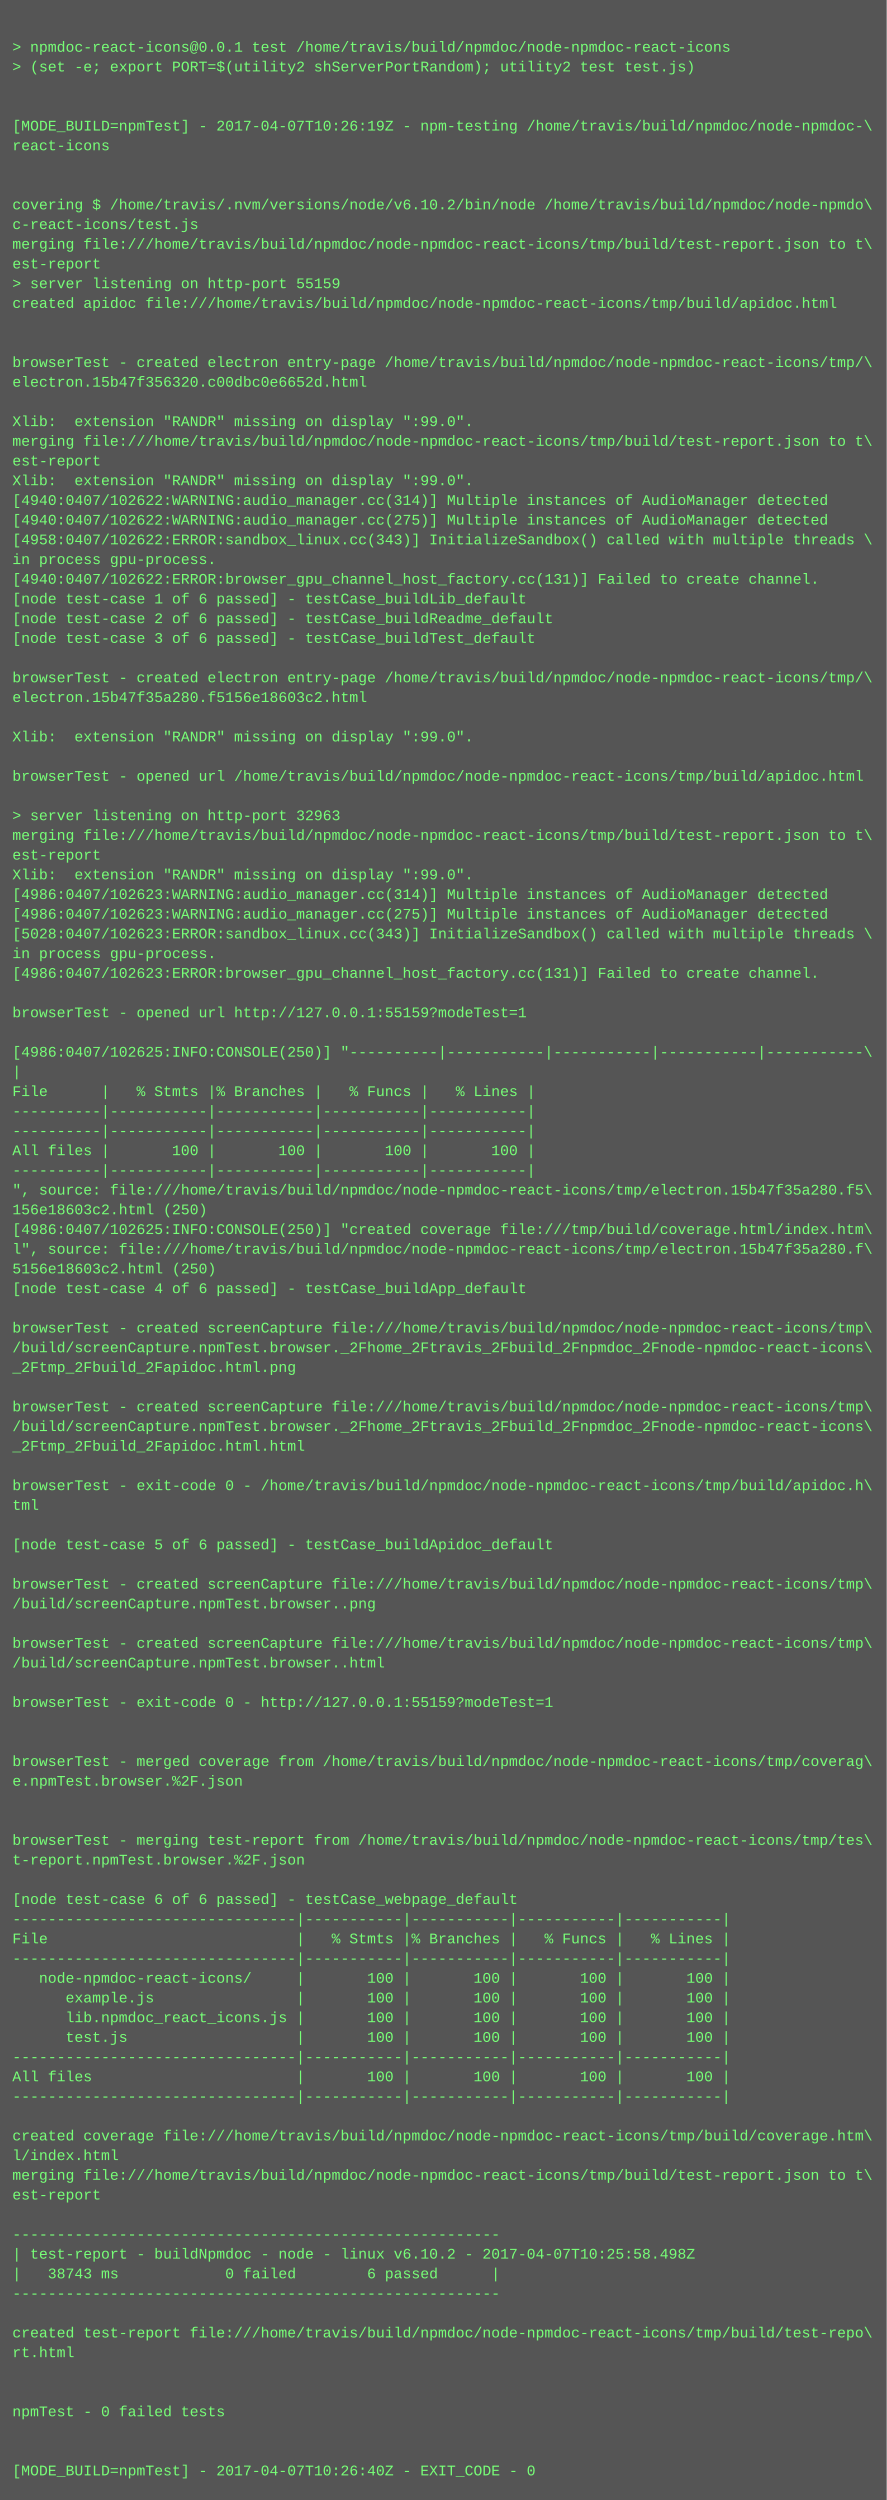
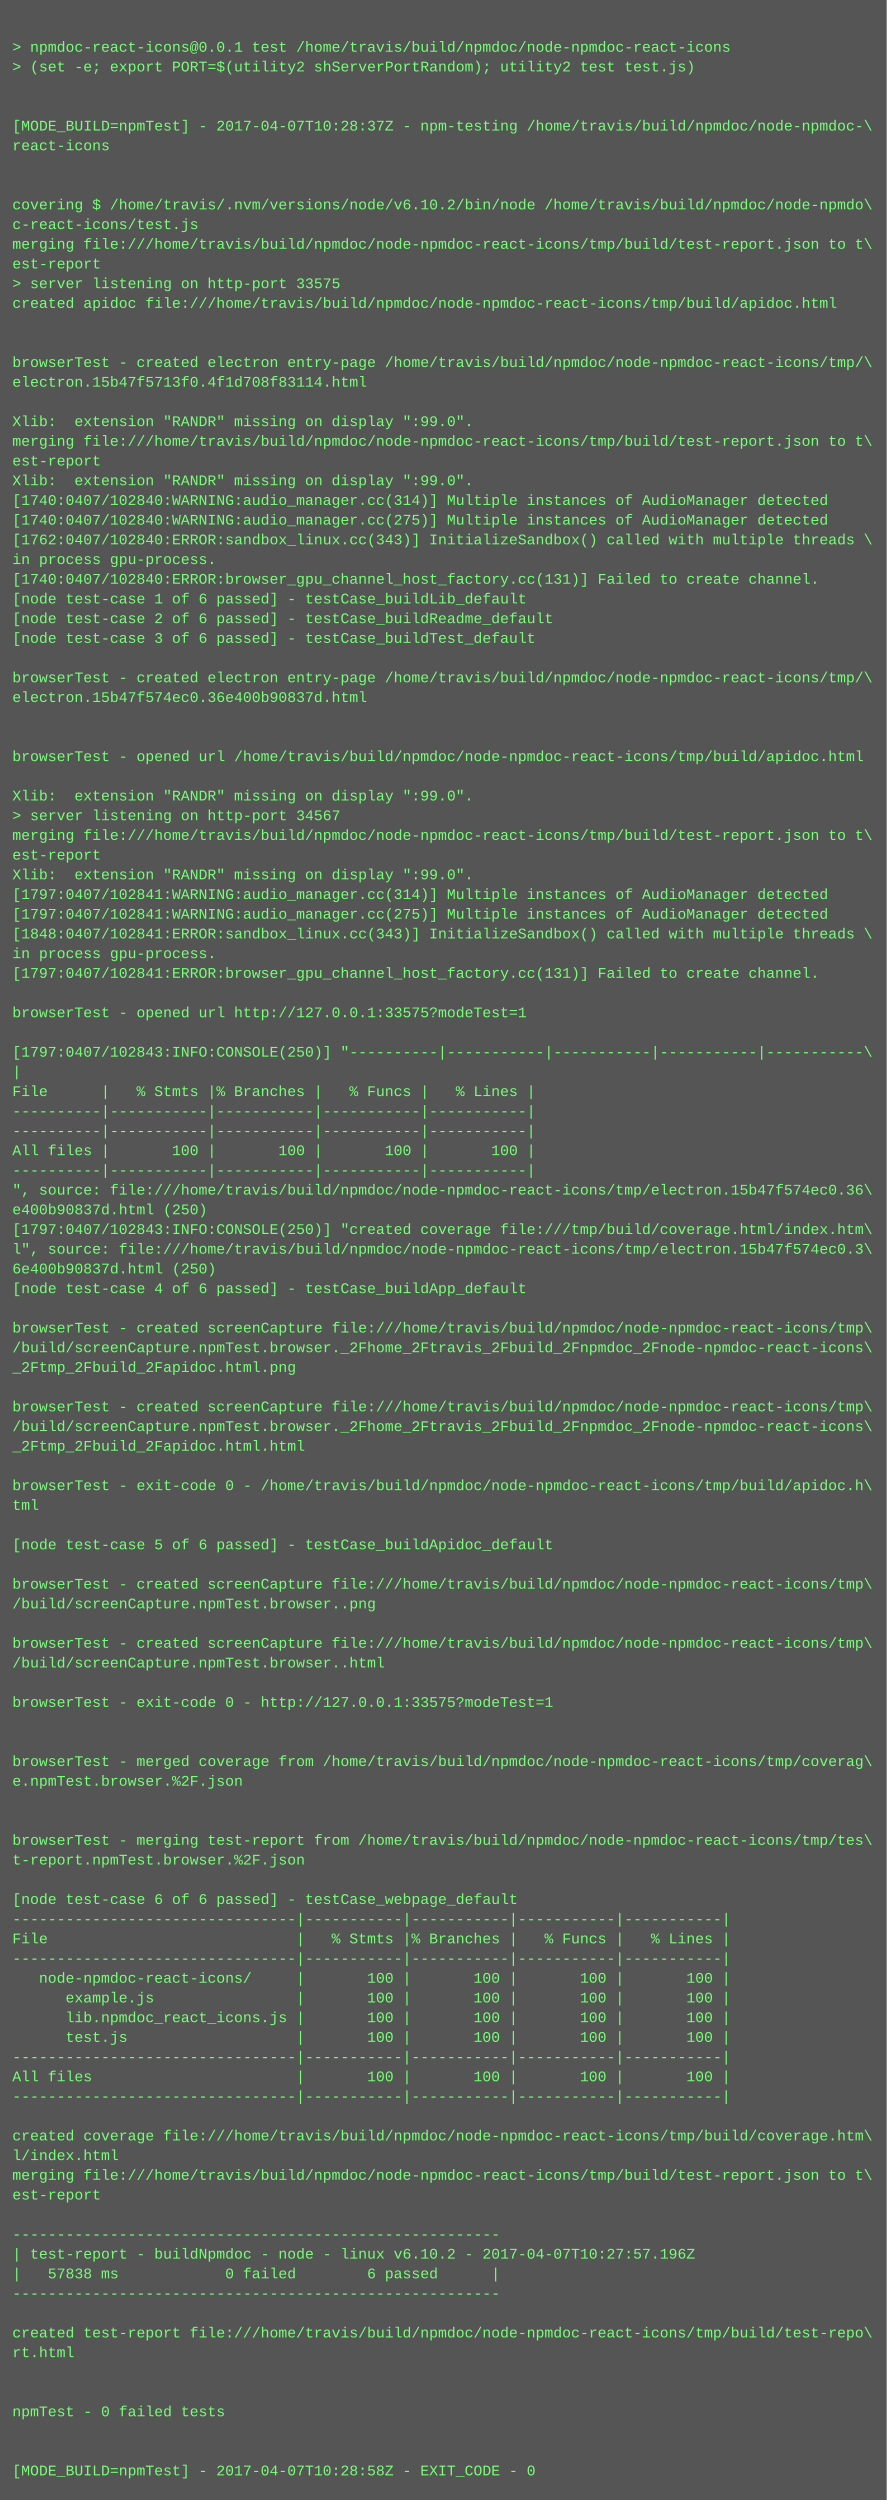
<svg xmlns="http://www.w3.org/2000/svg" height="2030" width="720">
  <rect height="2030" fill="#555" width="720" />
  <text fill="#7f7" font-family="Courier New" font-size="12" xml:space="preserve">
    <tspan x="10" y="26" />
    <tspan x="10" y="42">&gt; npmdoc-react-icons@0.0.1 test /home/travis/build/npmdoc/node-npmdoc-react-icons</tspan>
    <tspan x="10" y="58">&gt; (set -e; export PORT=$(utility2 shServerPortRandom); utility2 test test.js)</tspan>
    <tspan x="10" y="74" />
    <tspan x="10" y="90" />
-     <tspan x="10" y="106">[MODE_BUILD=npmTest] - 2017-04-07T10:26:19Z - npm-testing /home/travis/build/npmdoc/node-npmdoc-\</tspan>
+     <tspan x="10" y="106">[MODE_BUILD=npmTest] - 2017-04-07T10:28:37Z - npm-testing /home/travis/build/npmdoc/node-npmdoc-\</tspan>
    <tspan x="10" y="122">react-icons</tspan>
    <tspan x="10" y="138" />
    <tspan x="10" y="154" />
    <tspan x="10" y="170">covering $ /home/travis/.nvm/versions/node/v6.10.2/bin/node /home/travis/build/npmdoc/node-npmdo\</tspan>
    <tspan x="10" y="186">c-react-icons/test.js</tspan>
    <tspan x="10" y="202">merging file:///home/travis/build/npmdoc/node-npmdoc-react-icons/tmp/build/test-report.json to t\</tspan>
    <tspan x="10" y="218">est-report</tspan>
-     <tspan x="10" y="234">&gt; server listening on http-port 55159</tspan>
+     <tspan x="10" y="234">&gt; server listening on http-port 33575</tspan>
    <tspan x="10" y="250">created apidoc file:///home/travis/build/npmdoc/node-npmdoc-react-icons/tmp/build/apidoc.html</tspan>
    <tspan x="10" y="266" />
    <tspan x="10" y="282" />
    <tspan x="10" y="298">browserTest - created electron entry-page /home/travis/build/npmdoc/node-npmdoc-react-icons/tmp/\</tspan>
-     <tspan x="10" y="314">electron.15b47f356320.c00dbc0e6652d.html</tspan>
+     <tspan x="10" y="314">electron.15b47f5713f0.4f1d708f83114.html</tspan>
    <tspan x="10" y="330" />
    <tspan x="10" y="346">Xlib:  extension "RANDR" missing on display ":99.0".</tspan>
    <tspan x="10" y="362">merging file:///home/travis/build/npmdoc/node-npmdoc-react-icons/tmp/build/test-report.json to t\</tspan>
    <tspan x="10" y="378">est-report</tspan>
    <tspan x="10" y="394">Xlib:  extension "RANDR" missing on display ":99.0".</tspan>
-     <tspan x="10" y="410">[4940:0407/102622:WARNING:audio_manager.cc(314)] Multiple instances of AudioManager detected</tspan>
-     <tspan x="10" y="426">[4940:0407/102622:WARNING:audio_manager.cc(275)] Multiple instances of AudioManager detected</tspan>
-     <tspan x="10" y="442">[4958:0407/102622:ERROR:sandbox_linux.cc(343)] InitializeSandbox() called with multiple threads \</tspan>
+     <tspan x="10" y="410">[1740:0407/102840:WARNING:audio_manager.cc(314)] Multiple instances of AudioManager detected</tspan>
+     <tspan x="10" y="426">[1740:0407/102840:WARNING:audio_manager.cc(275)] Multiple instances of AudioManager detected</tspan>
+     <tspan x="10" y="442">[1762:0407/102840:ERROR:sandbox_linux.cc(343)] InitializeSandbox() called with multiple threads \</tspan>
    <tspan x="10" y="458">in process gpu-process. </tspan>
-     <tspan x="10" y="474">[4940:0407/102622:ERROR:browser_gpu_channel_host_factory.cc(131)] Failed to create channel.</tspan>
+     <tspan x="10" y="474">[1740:0407/102840:ERROR:browser_gpu_channel_host_factory.cc(131)] Failed to create channel.</tspan>
    <tspan x="10" y="490">[node test-case 1 of 6 passed] - testCase_buildLib_default</tspan>
    <tspan x="10" y="506">[node test-case 2 of 6 passed] - testCase_buildReadme_default</tspan>
    <tspan x="10" y="522">[node test-case 3 of 6 passed] - testCase_buildTest_default</tspan>
    <tspan x="10" y="538" />
    <tspan x="10" y="554">browserTest - created electron entry-page /home/travis/build/npmdoc/node-npmdoc-react-icons/tmp/\</tspan>
-     <tspan x="10" y="570">electron.15b47f35a280.f5156e18603c2.html</tspan>
+     <tspan x="10" y="570">electron.15b47f574ec0.36e400b90837d.html</tspan>
    <tspan x="10" y="586" />
-     <tspan x="10" y="602">Xlib:  extension "RANDR" missing on display ":99.0".</tspan>
-     <tspan x="10" y="618" />
-     <tspan x="10" y="634">browserTest - opened url /home/travis/build/npmdoc/node-npmdoc-react-icons/tmp/build/apidoc.html</tspan>
-     <tspan x="10" y="650" />
-     <tspan x="10" y="666">&gt; server listening on http-port 32963</tspan>
+     <tspan x="10" y="602" />
+     <tspan x="10" y="618">browserTest - opened url /home/travis/build/npmdoc/node-npmdoc-react-icons/tmp/build/apidoc.html</tspan>
+     <tspan x="10" y="634" />
+     <tspan x="10" y="650">Xlib:  extension "RANDR" missing on display ":99.0".</tspan>
+     <tspan x="10" y="666">&gt; server listening on http-port 34567</tspan>
    <tspan x="10" y="682">merging file:///home/travis/build/npmdoc/node-npmdoc-react-icons/tmp/build/test-report.json to t\</tspan>
    <tspan x="10" y="698">est-report</tspan>
    <tspan x="10" y="714">Xlib:  extension "RANDR" missing on display ":99.0".</tspan>
-     <tspan x="10" y="730">[4986:0407/102623:WARNING:audio_manager.cc(314)] Multiple instances of AudioManager detected</tspan>
-     <tspan x="10" y="746">[4986:0407/102623:WARNING:audio_manager.cc(275)] Multiple instances of AudioManager detected</tspan>
-     <tspan x="10" y="762">[5028:0407/102623:ERROR:sandbox_linux.cc(343)] InitializeSandbox() called with multiple threads \</tspan>
+     <tspan x="10" y="730">[1797:0407/102841:WARNING:audio_manager.cc(314)] Multiple instances of AudioManager detected</tspan>
+     <tspan x="10" y="746">[1797:0407/102841:WARNING:audio_manager.cc(275)] Multiple instances of AudioManager detected</tspan>
+     <tspan x="10" y="762">[1848:0407/102841:ERROR:sandbox_linux.cc(343)] InitializeSandbox() called with multiple threads \</tspan>
    <tspan x="10" y="778">in process gpu-process. </tspan>
-     <tspan x="10" y="794">[4986:0407/102623:ERROR:browser_gpu_channel_host_factory.cc(131)] Failed to create channel.</tspan>
+     <tspan x="10" y="794">[1797:0407/102841:ERROR:browser_gpu_channel_host_factory.cc(131)] Failed to create channel.</tspan>
    <tspan x="10" y="810" />
-     <tspan x="10" y="826">browserTest - opened url http://127.0.0.1:55159?modeTest=1</tspan>
+     <tspan x="10" y="826">browserTest - opened url http://127.0.0.1:33575?modeTest=1</tspan>
    <tspan x="10" y="842" />
-     <tspan x="10" y="858">[4986:0407/102625:INFO:CONSOLE(250)] "----------|-----------|-----------|-----------|-----------\</tspan>
+     <tspan x="10" y="858">[1797:0407/102843:INFO:CONSOLE(250)] "----------|-----------|-----------|-----------|-----------\</tspan>
    <tspan x="10" y="874">|</tspan>
    <tspan x="10" y="890">File      |   % Stmts |% Branches |   % Funcs |   % Lines |</tspan>
    <tspan x="10" y="906">----------|-----------|-----------|-----------|-----------|</tspan>
    <tspan x="10" y="922">----------|-----------|-----------|-----------|-----------|</tspan>
    <tspan x="10" y="938">All files |       100 |       100 |       100 |       100 |</tspan>
    <tspan x="10" y="954">----------|-----------|-----------|-----------|-----------|</tspan>
-     <tspan x="10" y="970">", source: file:///home/travis/build/npmdoc/node-npmdoc-react-icons/tmp/electron.15b47f35a280.f5\</tspan>
-     <tspan x="10" y="986">156e18603c2.html (250)</tspan>
-     <tspan x="10" y="1002">[4986:0407/102625:INFO:CONSOLE(250)] "created coverage file:///tmp/build/coverage.html/index.htm\</tspan>
-     <tspan x="10" y="1018">l", source: file:///home/travis/build/npmdoc/node-npmdoc-react-icons/tmp/electron.15b47f35a280.f\</tspan>
-     <tspan x="10" y="1034">5156e18603c2.html (250)</tspan>
+     <tspan x="10" y="970">", source: file:///home/travis/build/npmdoc/node-npmdoc-react-icons/tmp/electron.15b47f574ec0.36\</tspan>
+     <tspan x="10" y="986">e400b90837d.html (250)</tspan>
+     <tspan x="10" y="1002">[1797:0407/102843:INFO:CONSOLE(250)] "created coverage file:///tmp/build/coverage.html/index.htm\</tspan>
+     <tspan x="10" y="1018">l", source: file:///home/travis/build/npmdoc/node-npmdoc-react-icons/tmp/electron.15b47f574ec0.3\</tspan>
+     <tspan x="10" y="1034">6e400b90837d.html (250)</tspan>
    <tspan x="10" y="1050">[node test-case 4 of 6 passed] - testCase_buildApp_default</tspan>
    <tspan x="10" y="1066" />
    <tspan x="10" y="1082">browserTest - created screenCapture file:///home/travis/build/npmdoc/node-npmdoc-react-icons/tmp\</tspan>
    <tspan x="10" y="1098">/build/screenCapture.npmTest.browser._2Fhome_2Ftravis_2Fbuild_2Fnpmdoc_2Fnode-npmdoc-react-icons\</tspan>
    <tspan x="10" y="1114">_2Ftmp_2Fbuild_2Fapidoc.html.png</tspan>
    <tspan x="10" y="1130" />
    <tspan x="10" y="1146">browserTest - created screenCapture file:///home/travis/build/npmdoc/node-npmdoc-react-icons/tmp\</tspan>
    <tspan x="10" y="1162">/build/screenCapture.npmTest.browser._2Fhome_2Ftravis_2Fbuild_2Fnpmdoc_2Fnode-npmdoc-react-icons\</tspan>
    <tspan x="10" y="1178">_2Ftmp_2Fbuild_2Fapidoc.html.html</tspan>
    <tspan x="10" y="1194" />
    <tspan x="10" y="1210">browserTest - exit-code 0 - /home/travis/build/npmdoc/node-npmdoc-react-icons/tmp/build/apidoc.h\</tspan>
    <tspan x="10" y="1226">tml</tspan>
    <tspan x="10" y="1242" />
    <tspan x="10" y="1258">[node test-case 5 of 6 passed] - testCase_buildApidoc_default</tspan>
    <tspan x="10" y="1274" />
    <tspan x="10" y="1290">browserTest - created screenCapture file:///home/travis/build/npmdoc/node-npmdoc-react-icons/tmp\</tspan>
    <tspan x="10" y="1306">/build/screenCapture.npmTest.browser..png</tspan>
    <tspan x="10" y="1322" />
    <tspan x="10" y="1338">browserTest - created screenCapture file:///home/travis/build/npmdoc/node-npmdoc-react-icons/tmp\</tspan>
    <tspan x="10" y="1354">/build/screenCapture.npmTest.browser..html</tspan>
    <tspan x="10" y="1370" />
-     <tspan x="10" y="1386">browserTest - exit-code 0 - http://127.0.0.1:55159?modeTest=1</tspan>
+     <tspan x="10" y="1386">browserTest - exit-code 0 - http://127.0.0.1:33575?modeTest=1</tspan>
    <tspan x="10" y="1402" />
    <tspan x="10" y="1418" />
    <tspan x="10" y="1434">browserTest - merged coverage from /home/travis/build/npmdoc/node-npmdoc-react-icons/tmp/coverag\</tspan>
    <tspan x="10" y="1450">e.npmTest.browser.%2F.json</tspan>
    <tspan x="10" y="1466" />
    <tspan x="10" y="1482" />
    <tspan x="10" y="1498">browserTest - merging test-report from /home/travis/build/npmdoc/node-npmdoc-react-icons/tmp/tes\</tspan>
    <tspan x="10" y="1514">t-report.npmTest.browser.%2F.json</tspan>
    <tspan x="10" y="1530" />
    <tspan x="10" y="1546">[node test-case 6 of 6 passed] - testCase_webpage_default</tspan>
    <tspan x="10" y="1562">--------------------------------|-----------|-----------|-----------|-----------|</tspan>
    <tspan x="10" y="1578">File                            |   % Stmts |% Branches |   % Funcs |   % Lines |</tspan>
    <tspan x="10" y="1594">--------------------------------|-----------|-----------|-----------|-----------|</tspan>
    <tspan x="10" y="1610">   node-npmdoc-react-icons/     |       100 |       100 |       100 |       100 |</tspan>
    <tspan x="10" y="1626">      example.js                |       100 |       100 |       100 |       100 |</tspan>
    <tspan x="10" y="1642">      lib.npmdoc_react_icons.js |       100 |       100 |       100 |       100 |</tspan>
    <tspan x="10" y="1658">      test.js                   |       100 |       100 |       100 |       100 |</tspan>
    <tspan x="10" y="1674">--------------------------------|-----------|-----------|-----------|-----------|</tspan>
    <tspan x="10" y="1690">All files                       |       100 |       100 |       100 |       100 |</tspan>
    <tspan x="10" y="1706">--------------------------------|-----------|-----------|-----------|-----------|</tspan>
    <tspan x="10" y="1722" />
    <tspan x="10" y="1738">created coverage file:///home/travis/build/npmdoc/node-npmdoc-react-icons/tmp/build/coverage.htm\</tspan>
    <tspan x="10" y="1754">l/index.html</tspan>
    <tspan x="10" y="1770">merging file:///home/travis/build/npmdoc/node-npmdoc-react-icons/tmp/build/test-report.json to t\</tspan>
    <tspan x="10" y="1786">est-report</tspan>
    <tspan x="10" y="1802" />
    <tspan x="10" y="1818">-------------------------------------------------------</tspan>
-     <tspan x="10" y="1834">| test-report - buildNpmdoc - node - linux v6.10.2 - 2017-04-07T10:25:58.498Z</tspan>
-     <tspan x="10" y="1850">|   38743 ms            0 failed        6 passed      |</tspan>
+     <tspan x="10" y="1834">| test-report - buildNpmdoc - node - linux v6.10.2 - 2017-04-07T10:27:57.196Z</tspan>
+     <tspan x="10" y="1850">|   57838 ms            0 failed        6 passed      |</tspan>
    <tspan x="10" y="1866">-------------------------------------------------------</tspan>
    <tspan x="10" y="1882" />
    <tspan x="10" y="1898">created test-report file:///home/travis/build/npmdoc/node-npmdoc-react-icons/tmp/build/test-repo\</tspan>
    <tspan x="10" y="1914">rt.html</tspan>
    <tspan x="10" y="1930" />
    <tspan x="10" y="1946" />
    <tspan x="10" y="1962">npmTest - 0 failed tests</tspan>
    <tspan x="10" y="1978" />
    <tspan x="10" y="1994" />
-     <tspan x="10" y="2010">[MODE_BUILD=npmTest] - 2017-04-07T10:26:40Z - EXIT_CODE - 0</tspan>
+     <tspan x="10" y="2010">[MODE_BUILD=npmTest] - 2017-04-07T10:28:58Z - EXIT_CODE - 0</tspan>
  </text>
</svg>
